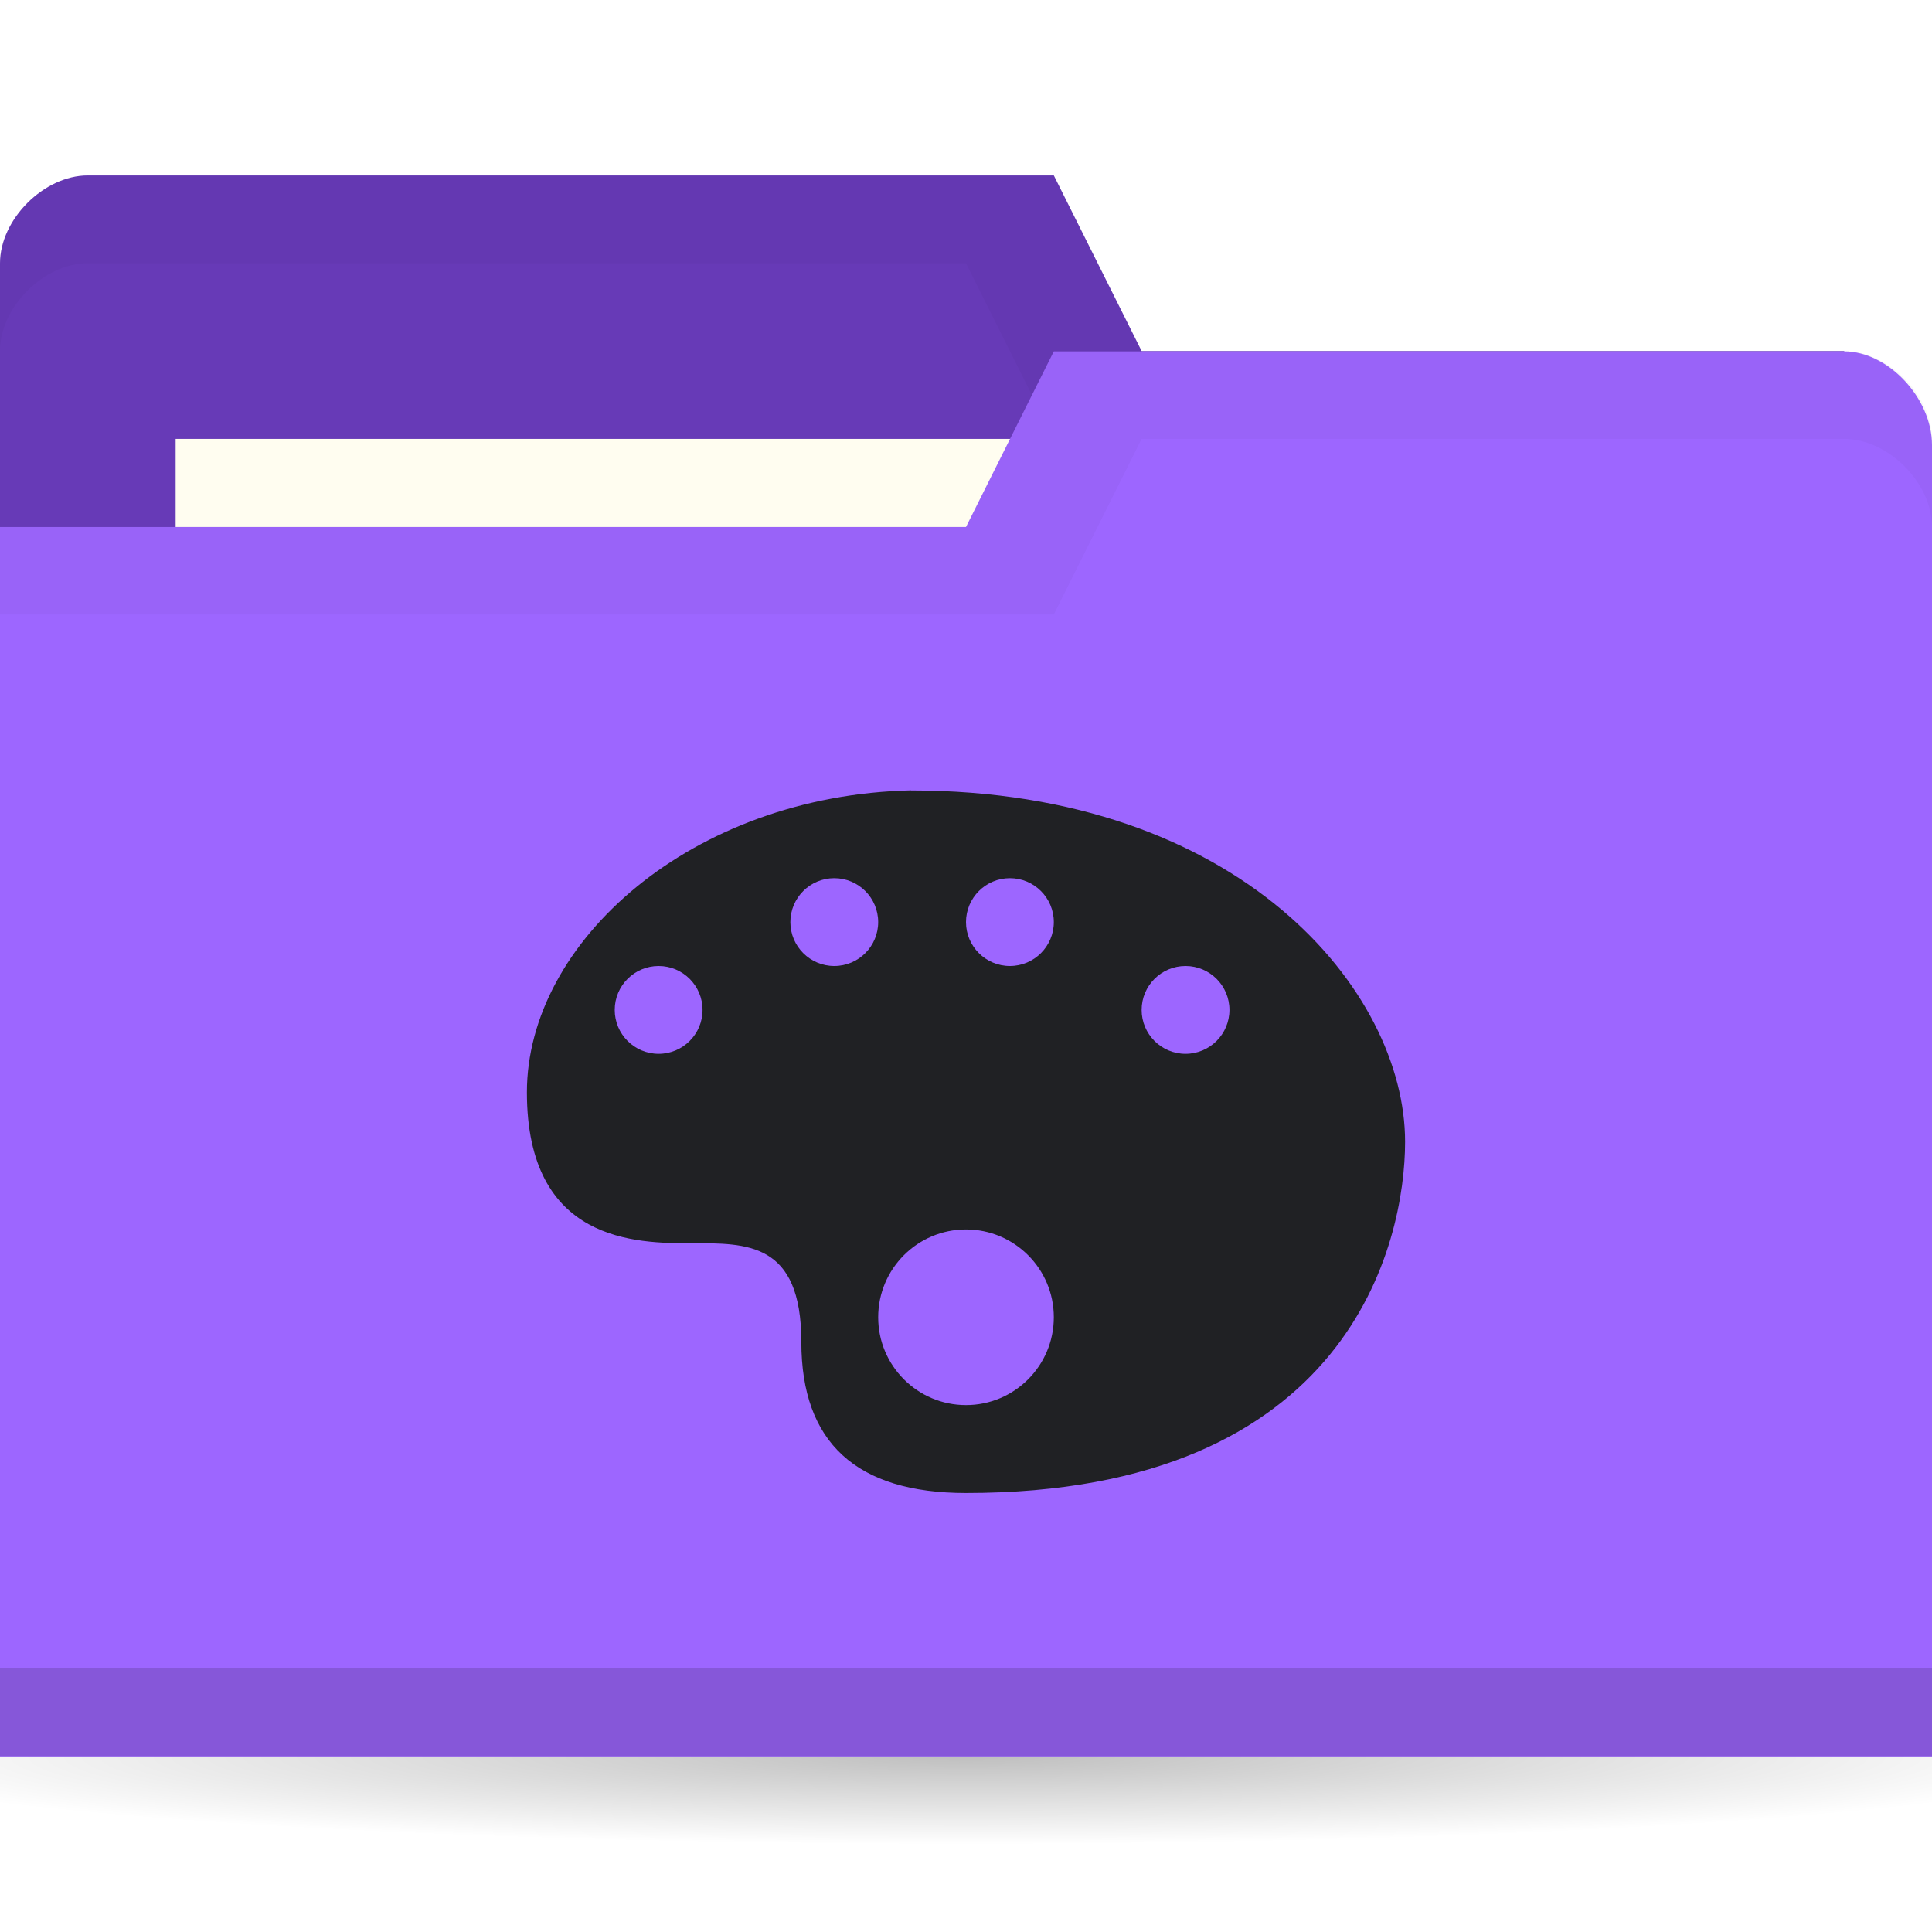
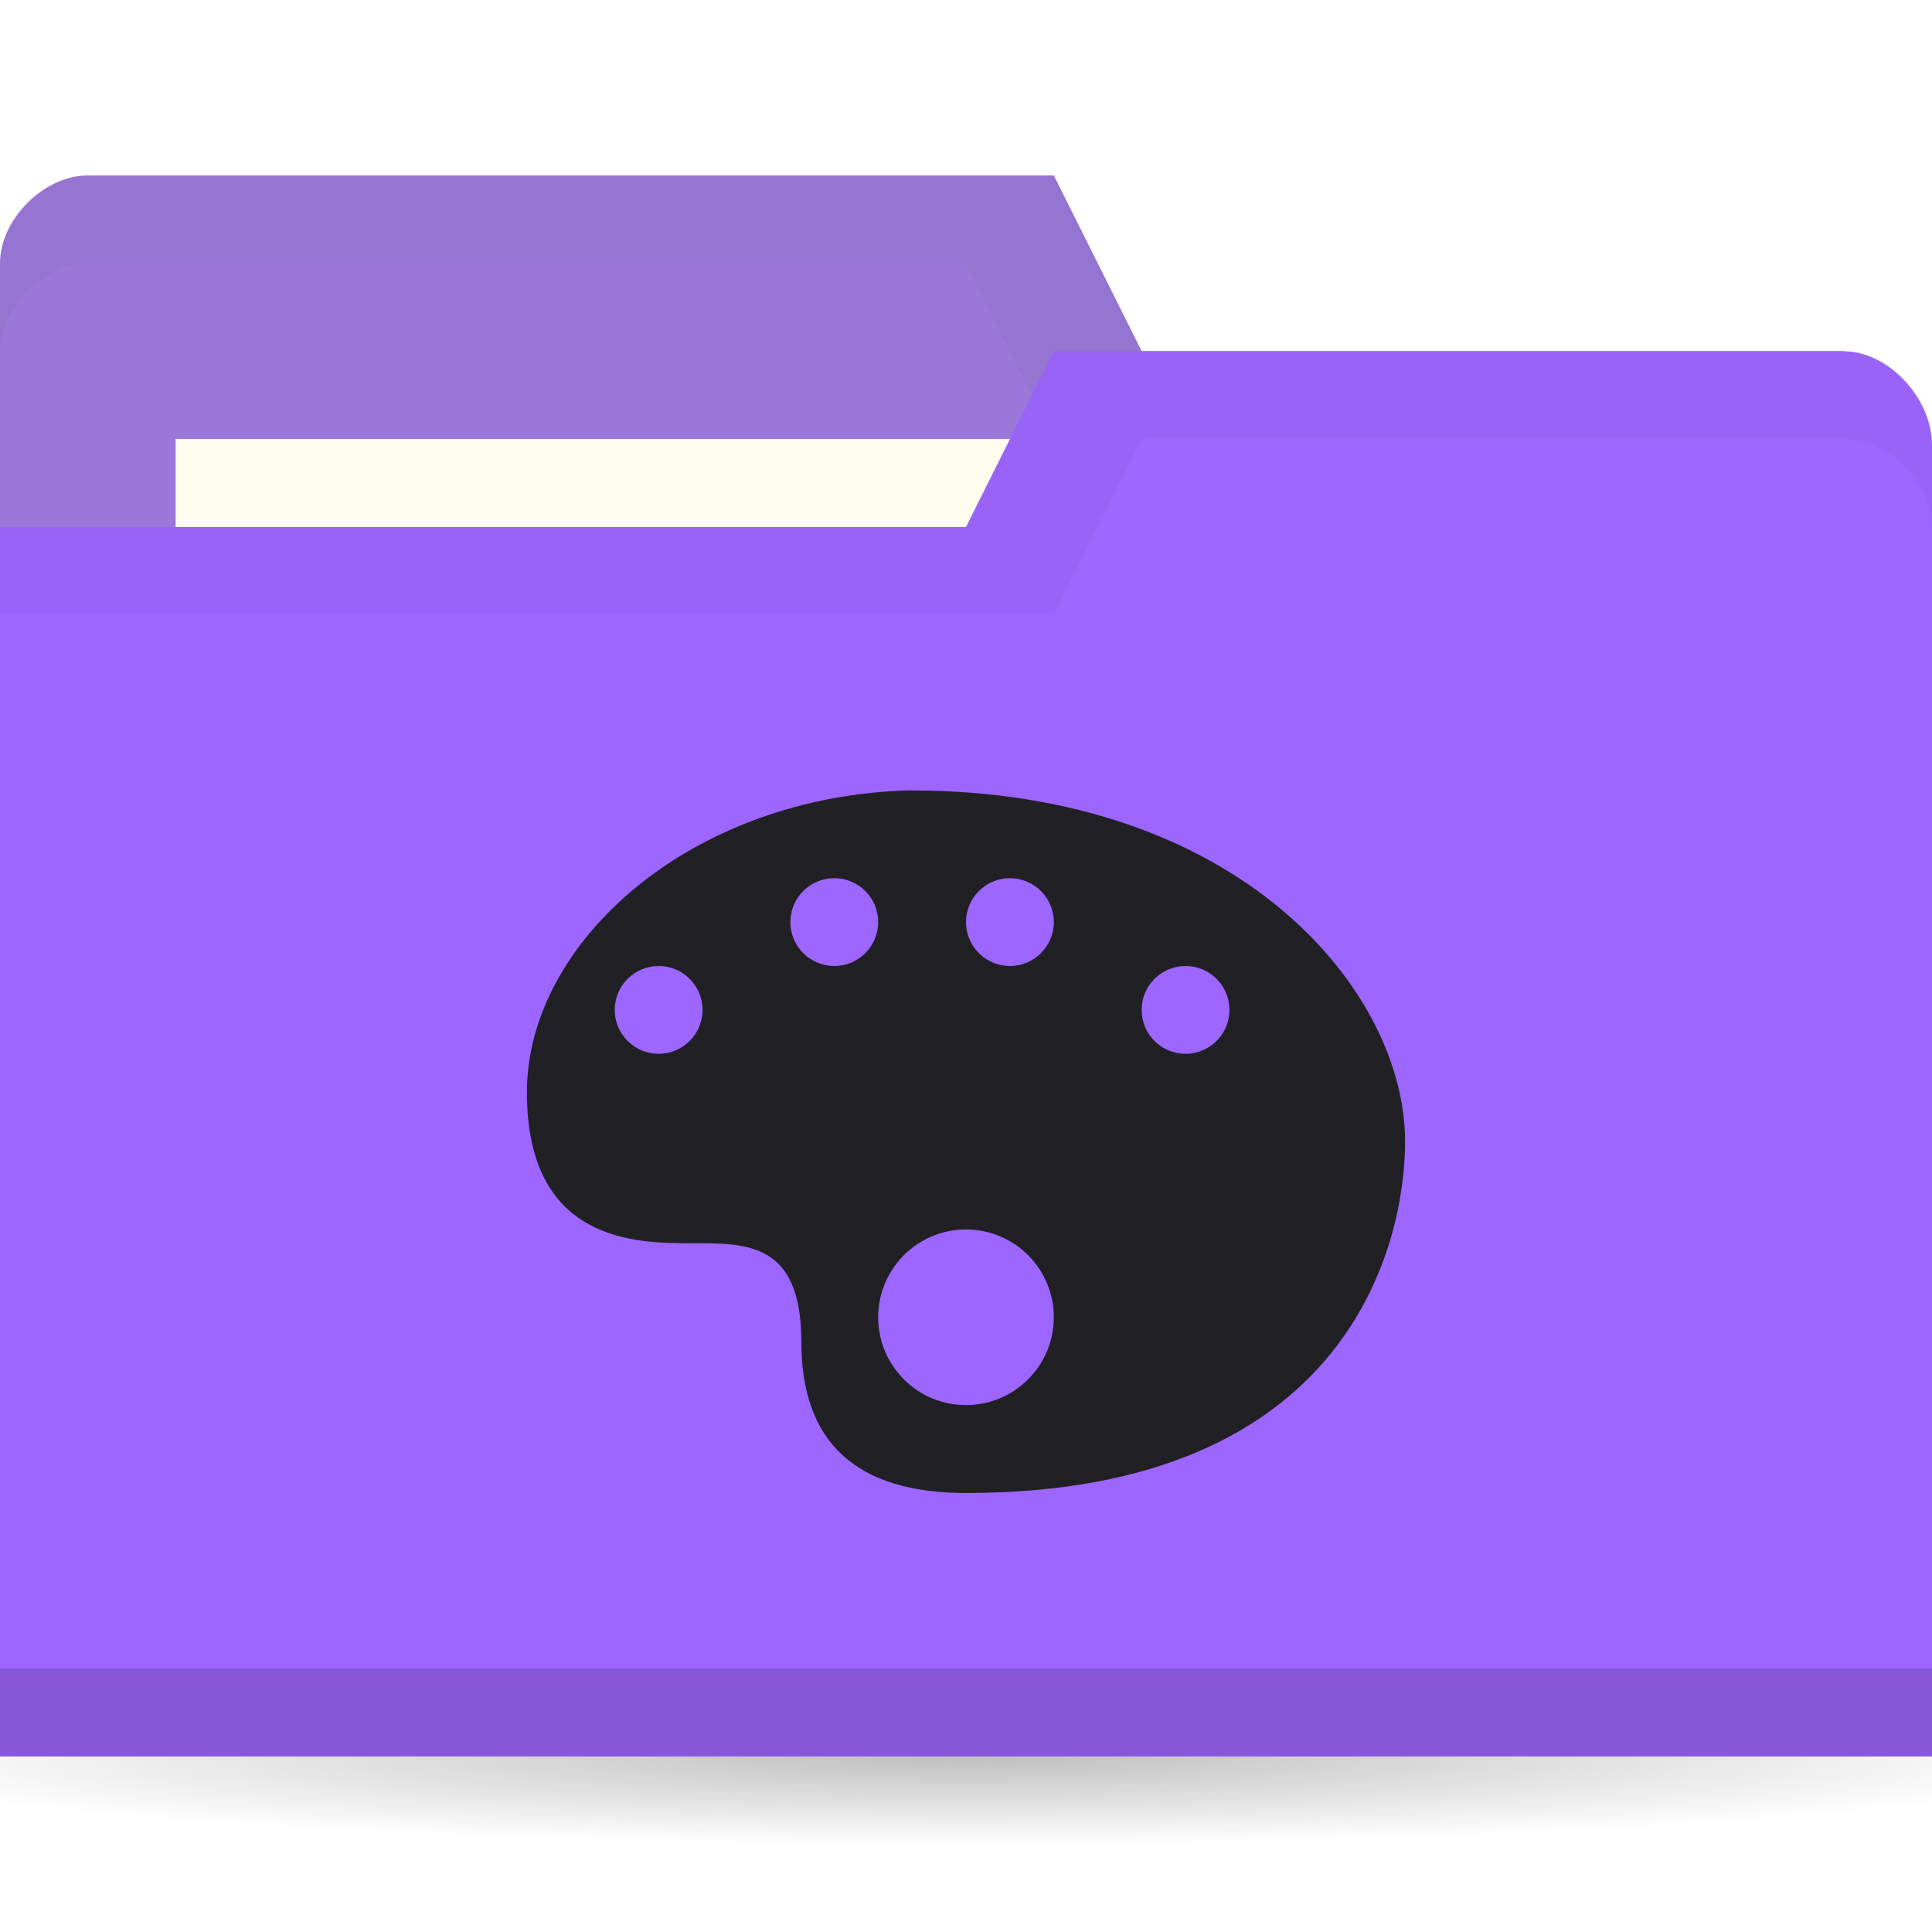
<svg xmlns="http://www.w3.org/2000/svg" viewBox="0 0 22 22">
  <defs>
    <radialGradient r="11" cy="19" cx="11" gradientTransform="matrix(1,0,0,0.09090909,0,17.27273)" gradientUnits="userSpaceOnUse" id="radialGradient3783">
      <stop style="stop-color:#000;stop-opacity:1" />
      <stop offset="1" style="stop-color:#000;stop-opacity:0" />
    </radialGradient>
  </defs>
  <g transform="translate(0,-1030.362)">
    <path d="m 22 19 c 0 0.552 -4.925 1 -11 1 -6.075 0 -11 -0.448 -11 -1 0 -0.552 4.925 -1 11 -1 6.075 0 11 0.448 11 1 z" transform="matrix(1.181818,0,0,1,-2,1031.362)" style="fill:url(#radialGradient3783);opacity:0.25;fill-opacity:1;stroke:none" />
-     <path d="m 0 1033.36 0 14 22 0 0 -7 -1 -6 -8 0 -1 -2 -11 0 c -0.5 0 -1 0.5 -1 1 z" style="fill:#673ab7;fill-opacity:1;stroke:none" />
+     <path d="m 0 1033.36 0 14 22 0 0 -7 -1 -6 -8 0 -1 -2 -11 0 c -0.5 0 -1 0.5 -1 1 z" style="fill:#9a77d8;fill-opacity:1;stroke:none" />
    <path d="m 1 1032.36 c -0.5 0 -1 0.5 -1 1 l 0 1 c 0 -0.5 0.5 -1 1 -1 l 10 0 1 2 9 0 0 6 0 -1 0 -6 -8 0 -1 -2 z" style="fill:#000;opacity:0.03;fill-opacity:1;stroke:none" />
    <rect width="10" height="4" x="2" y="1035.36" style="fill:#fffdf0;fill-opacity:1;stroke:none" />
    <path d="m 22 1035.43 0 14.933 -22 0 0 -14 11 0 1 -2 9 0 c 0.5 0 1 0.533 1 1.067 z" style="fill:#9d66ff;fill-opacity:1;stroke:none" />
    <path d="m 0 1049.36 0 1 22 0 0 -1 z" style="fill:#000;opacity:0.15;fill-opacity:1;stroke:none" />
    <path d="m 12 1034.36 -1 2 -11 0 0 1 12 0 1 -2 8 0 c 0.5 0 1 0.5 1 1 l 0 -1 c 0 -0.5 -0.5 -1 -1 -1 z" style="fill:#000;opacity:0.03;fill-opacity:1;stroke:none" />
-     <path d="m 10.375 9 c -2.496 0.056 -4.375 1.723 -4.375 3.438 c 0 1.714 1.25 1.719 1.875 1.719 c 0.625 0 1.25 -0.018 1.25 1.125 c 0 1.143 0.625 1.719 1.875 1.719 c 4.375 0 5 -2.857 5 -4 c 0 -1.714 -1.875 -4 -5.625 -4 z m -0.875 1 c 0.276 0 0.5 0.224 0.5 0.5 c 0 0.276 -0.224 0.5 -0.5 0.5 c -0.276 0 -0.5 -0.224 -0.5 -0.5 c 0 -0.276 0.224 -0.5 0.5 -0.5 z m 2 0 c 0.276 0 0.5 0.224 0.5 0.5 c 0 0.276 -0.224 0.5 -0.5 0.5 c -0.276 0 -0.5 -0.224 -0.5 -0.5 c 0 -0.276 0.224 -0.5 0.5 -0.5 z m -4 1 c 0.276 0 0.5 0.224 0.5 0.5 c 0 0.276 -0.224 0.5 -0.5 0.5 c -0.276 0 -0.5 -0.224 -0.5 -0.5 c 0 -0.276 0.224 -0.5 0.5 -0.5 z m 6 0 c 0.276 0 0.5 0.224 0.5 0.5 c 0 0.276 -0.224 0.5 -0.5 0.5 c -0.276 0 -0.5 -0.224 -0.5 -0.5 c 0 -0.276 0.224 -0.5 0.5 -0.5 z m -2.5 3 c 0.552 0 1 0.448 1 1 c 0 0.552 -0.448 1 -1 1 c -0.552 0 -1 -0.448 -1 -1 c 0 -0.552 0.448 -1 1 -1 z" transform="translate(0,1030.362)" style="fill:#202124;opacity:1;fill-opacity:1;stroke:none" />
+     <path d="m 10.375 9 c -2.496 0.056 -4.375 1.723 -4.375 3.438 c 0 1.714 1.25 1.719 1.875 1.719 c 0.625 0 1.25 -0.018 1.25 1.125 c 0 1.143 0.625 1.719 1.875 1.719 c 4.375 0 5 -2.857 5 -4 c 0 -1.714 -1.875 -4 -5.625 -4 z m -0.875 1 c 0.276 0 0.5 0.224 0.5 0.5 c 0 0.276 -0.224 0.5 -0.5 0.5 c -0.276 0 -0.5 -0.224 -0.5 -0.5 c 0 -0.276 0.224 -0.5 0.5 -0.5 z m 2 0 c 0.276 0 0.5 0.224 0.5 0.5 c 0 0.276 -0.224 0.5 -0.5 0.5 c -0.276 0 -0.5 -0.224 -0.5 -0.5 c 0 -0.276 0.224 -0.5 0.5 -0.5 z m -4 1 c 0.276 0 0.5 0.224 0.5 0.5 c 0 0.276 -0.224 0.5 -0.5 0.5 c -0.276 0 -0.5 -0.224 -0.5 -0.5 c 0 -0.276 0.224 -0.5 0.5 -0.5 z m 6 0 c 0.276 0 0.5 0.224 0.5 0.5 c 0 0.276 -0.224 0.5 -0.5 0.5 c -0.276 0 -0.5 -0.224 -0.5 -0.5 c 0 -0.276 0.224 -0.5 0.5 -0.5 z m -2.5 3 c 0.552 0 1 0.448 1 1 c 0 0.552 -0.448 1 -1 1 c -0.552 0 -1 -0.448 -1 -1 c 0 -0.552 0.448 -1 1 -1 z" transform="translate(0,1030.362)" style="fill:#212024;opacity:1;fill-opacity:1;stroke:none" />
  </g>
</svg>
